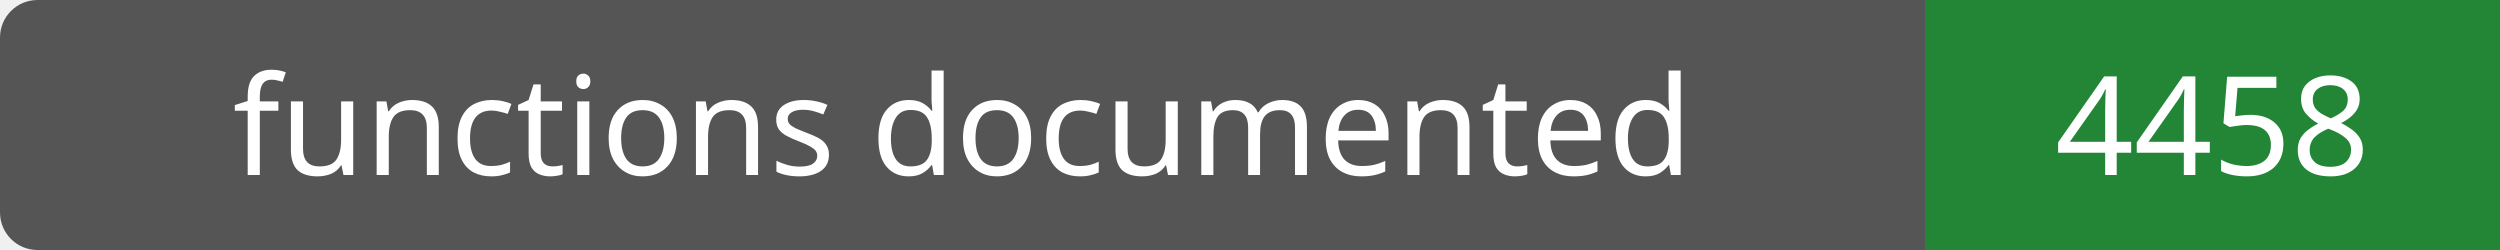
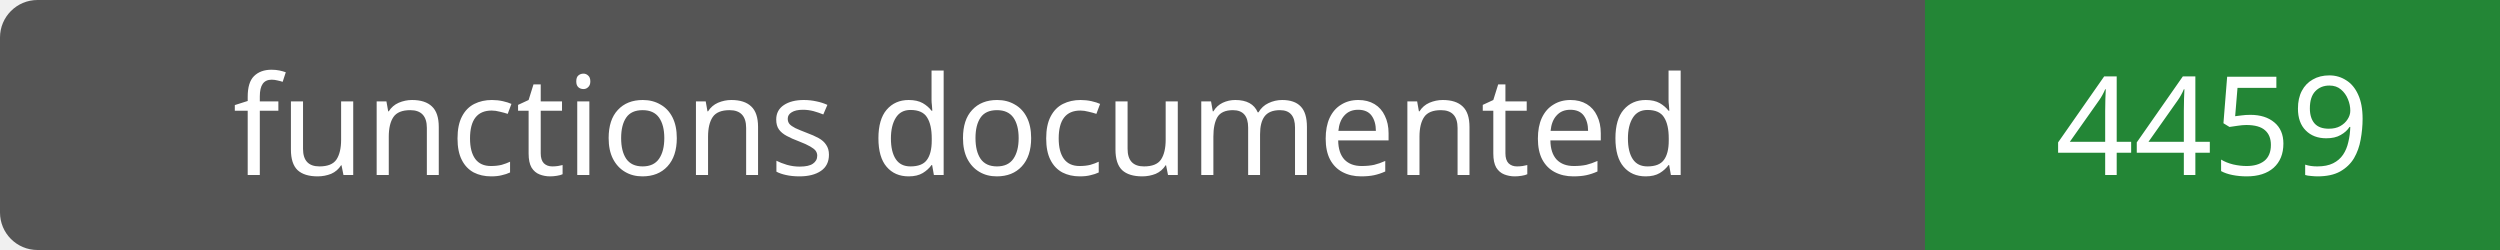
- <svg xmlns="http://www.w3.org/2000/svg" width="200" height="20" role="img" aria-label="functions documented: 4458">
+ <svg xmlns="http://www.w3.org/2000/svg" width="200" height="20" role="img" aria-label="functions documented: 4459">
  <rect width="200" height="20" rx="3" fill="#555" />
  <path fill="#238636" d="M154 0h46v20H154z" />
  <g fill="#fff" text-anchor="middle" font-family="Verdana,sans-serif" font-size="11">
    <text x="77.0" y="14">functions documented</text>
-     <text x="177.0" y="14">4458</text>
+     <text x="177.0" y="14">4459</text>
  </g>
</svg>
